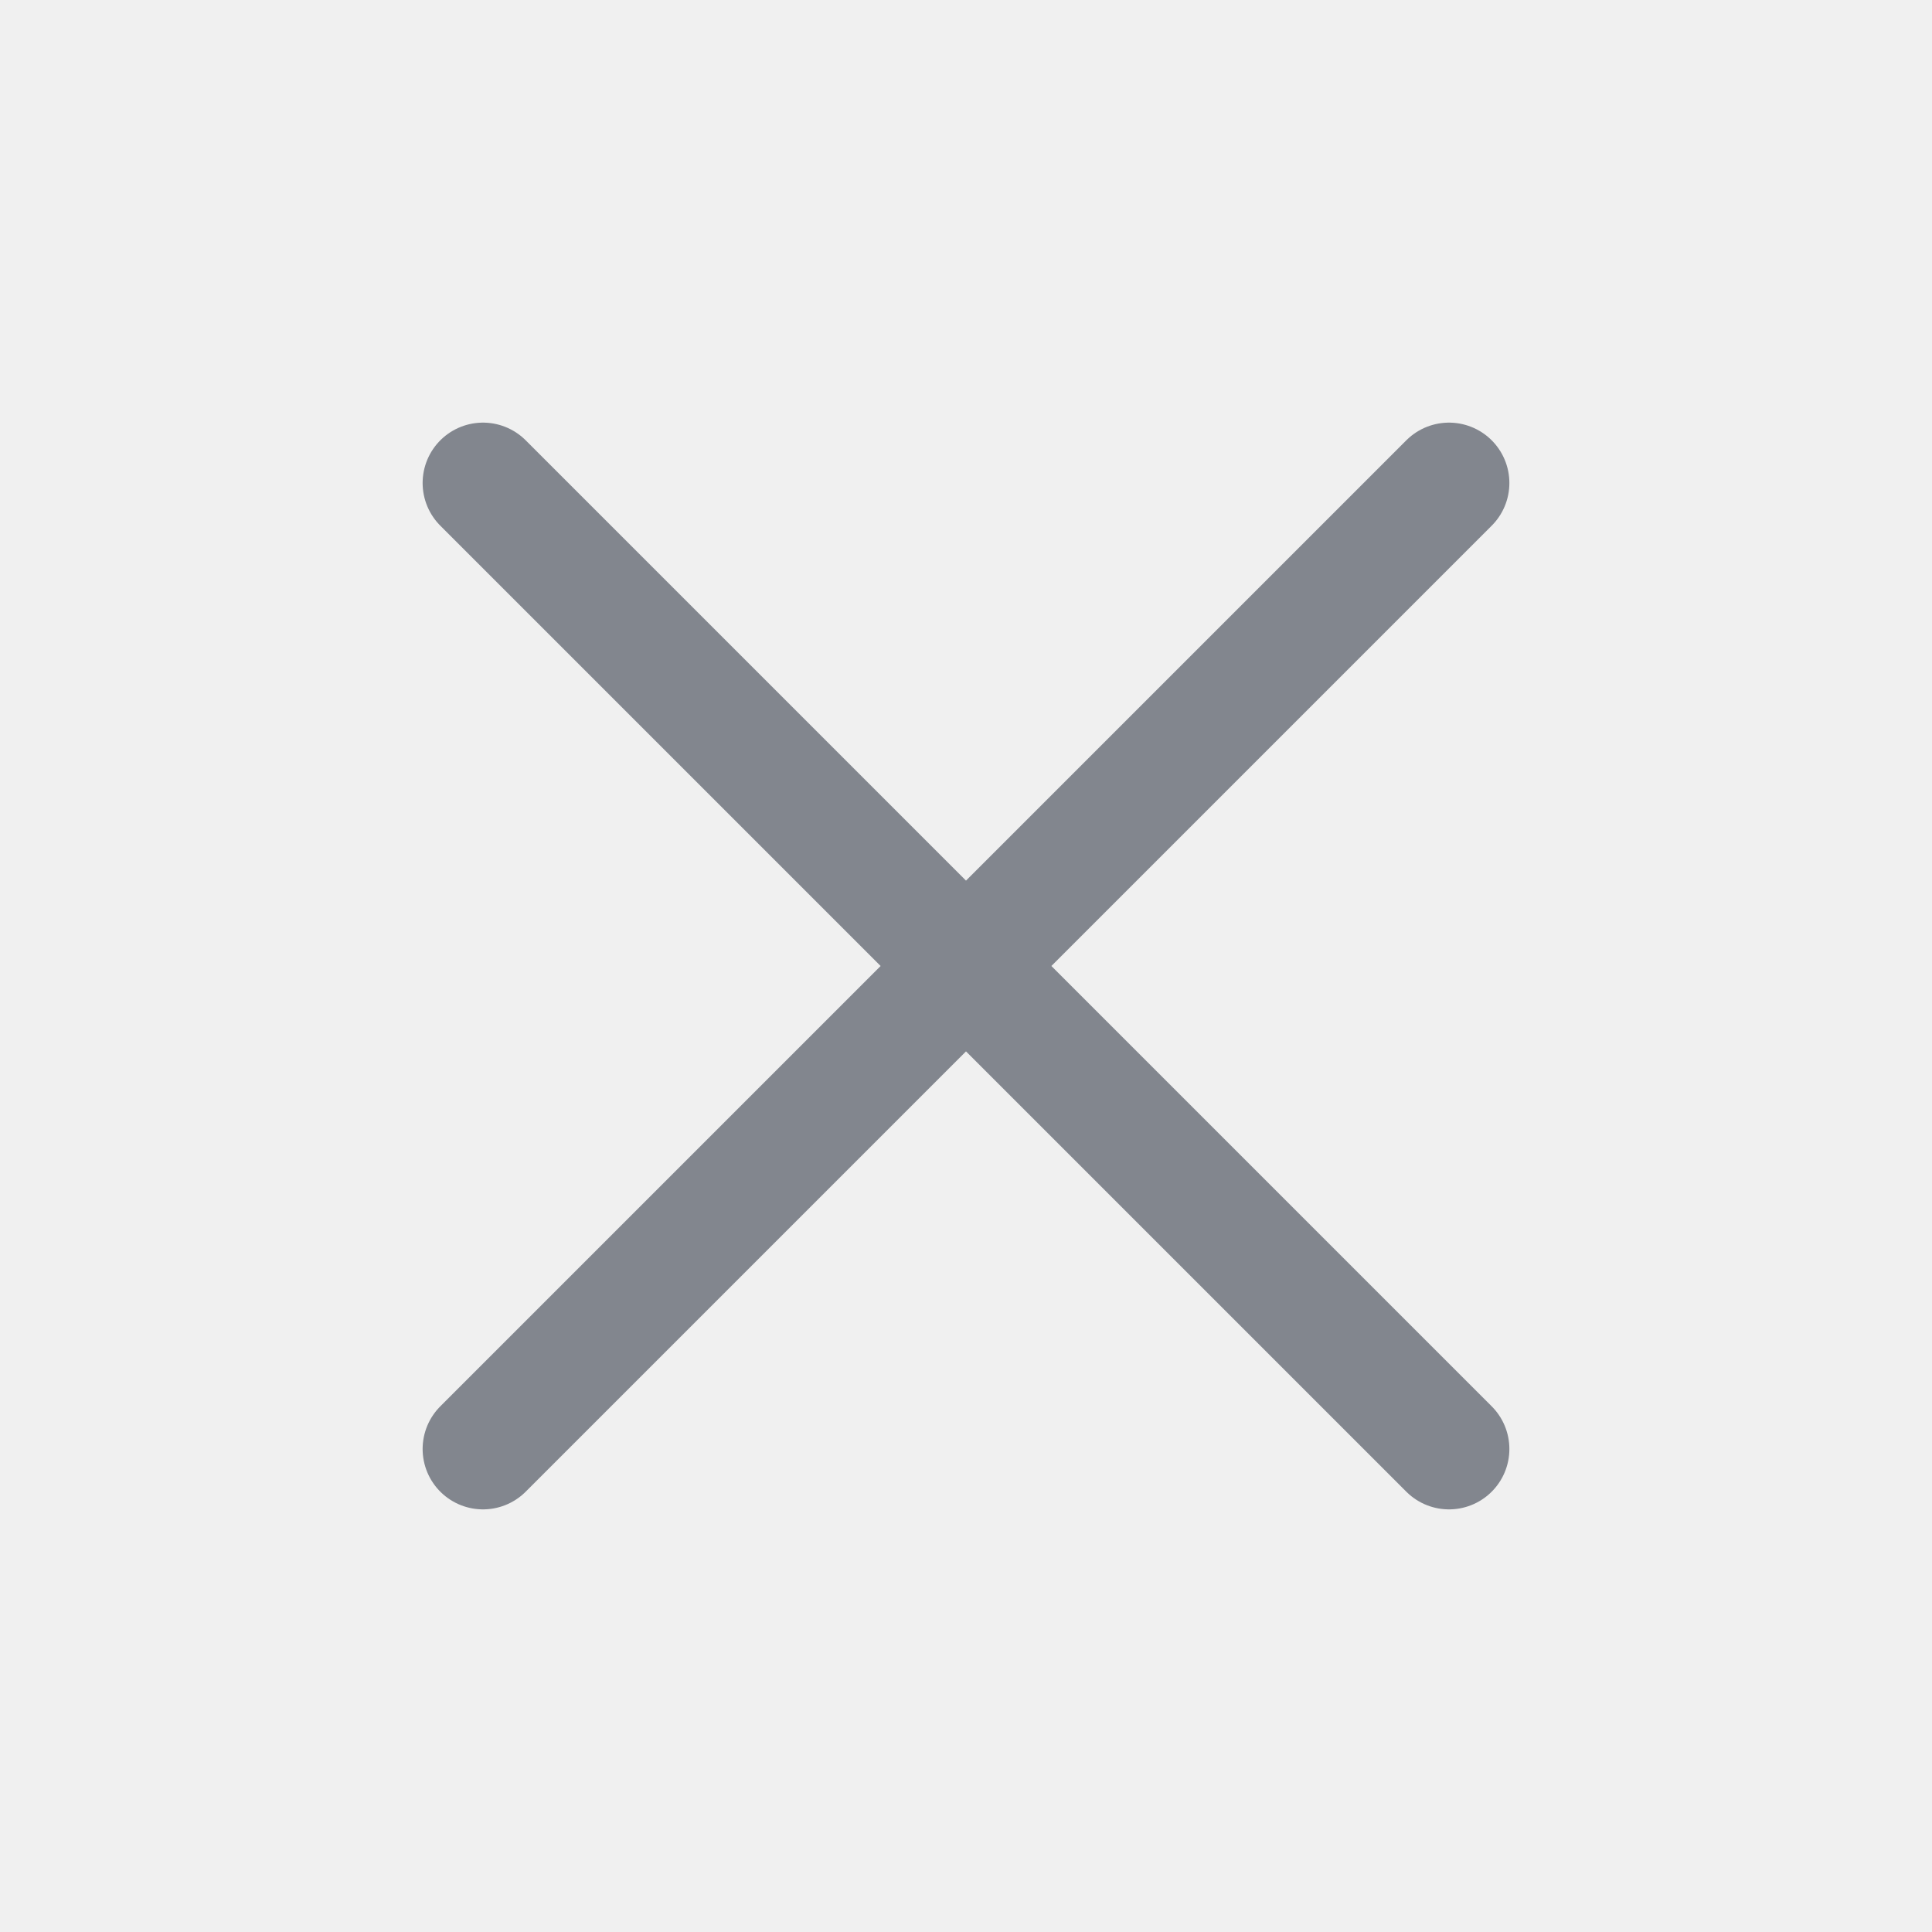
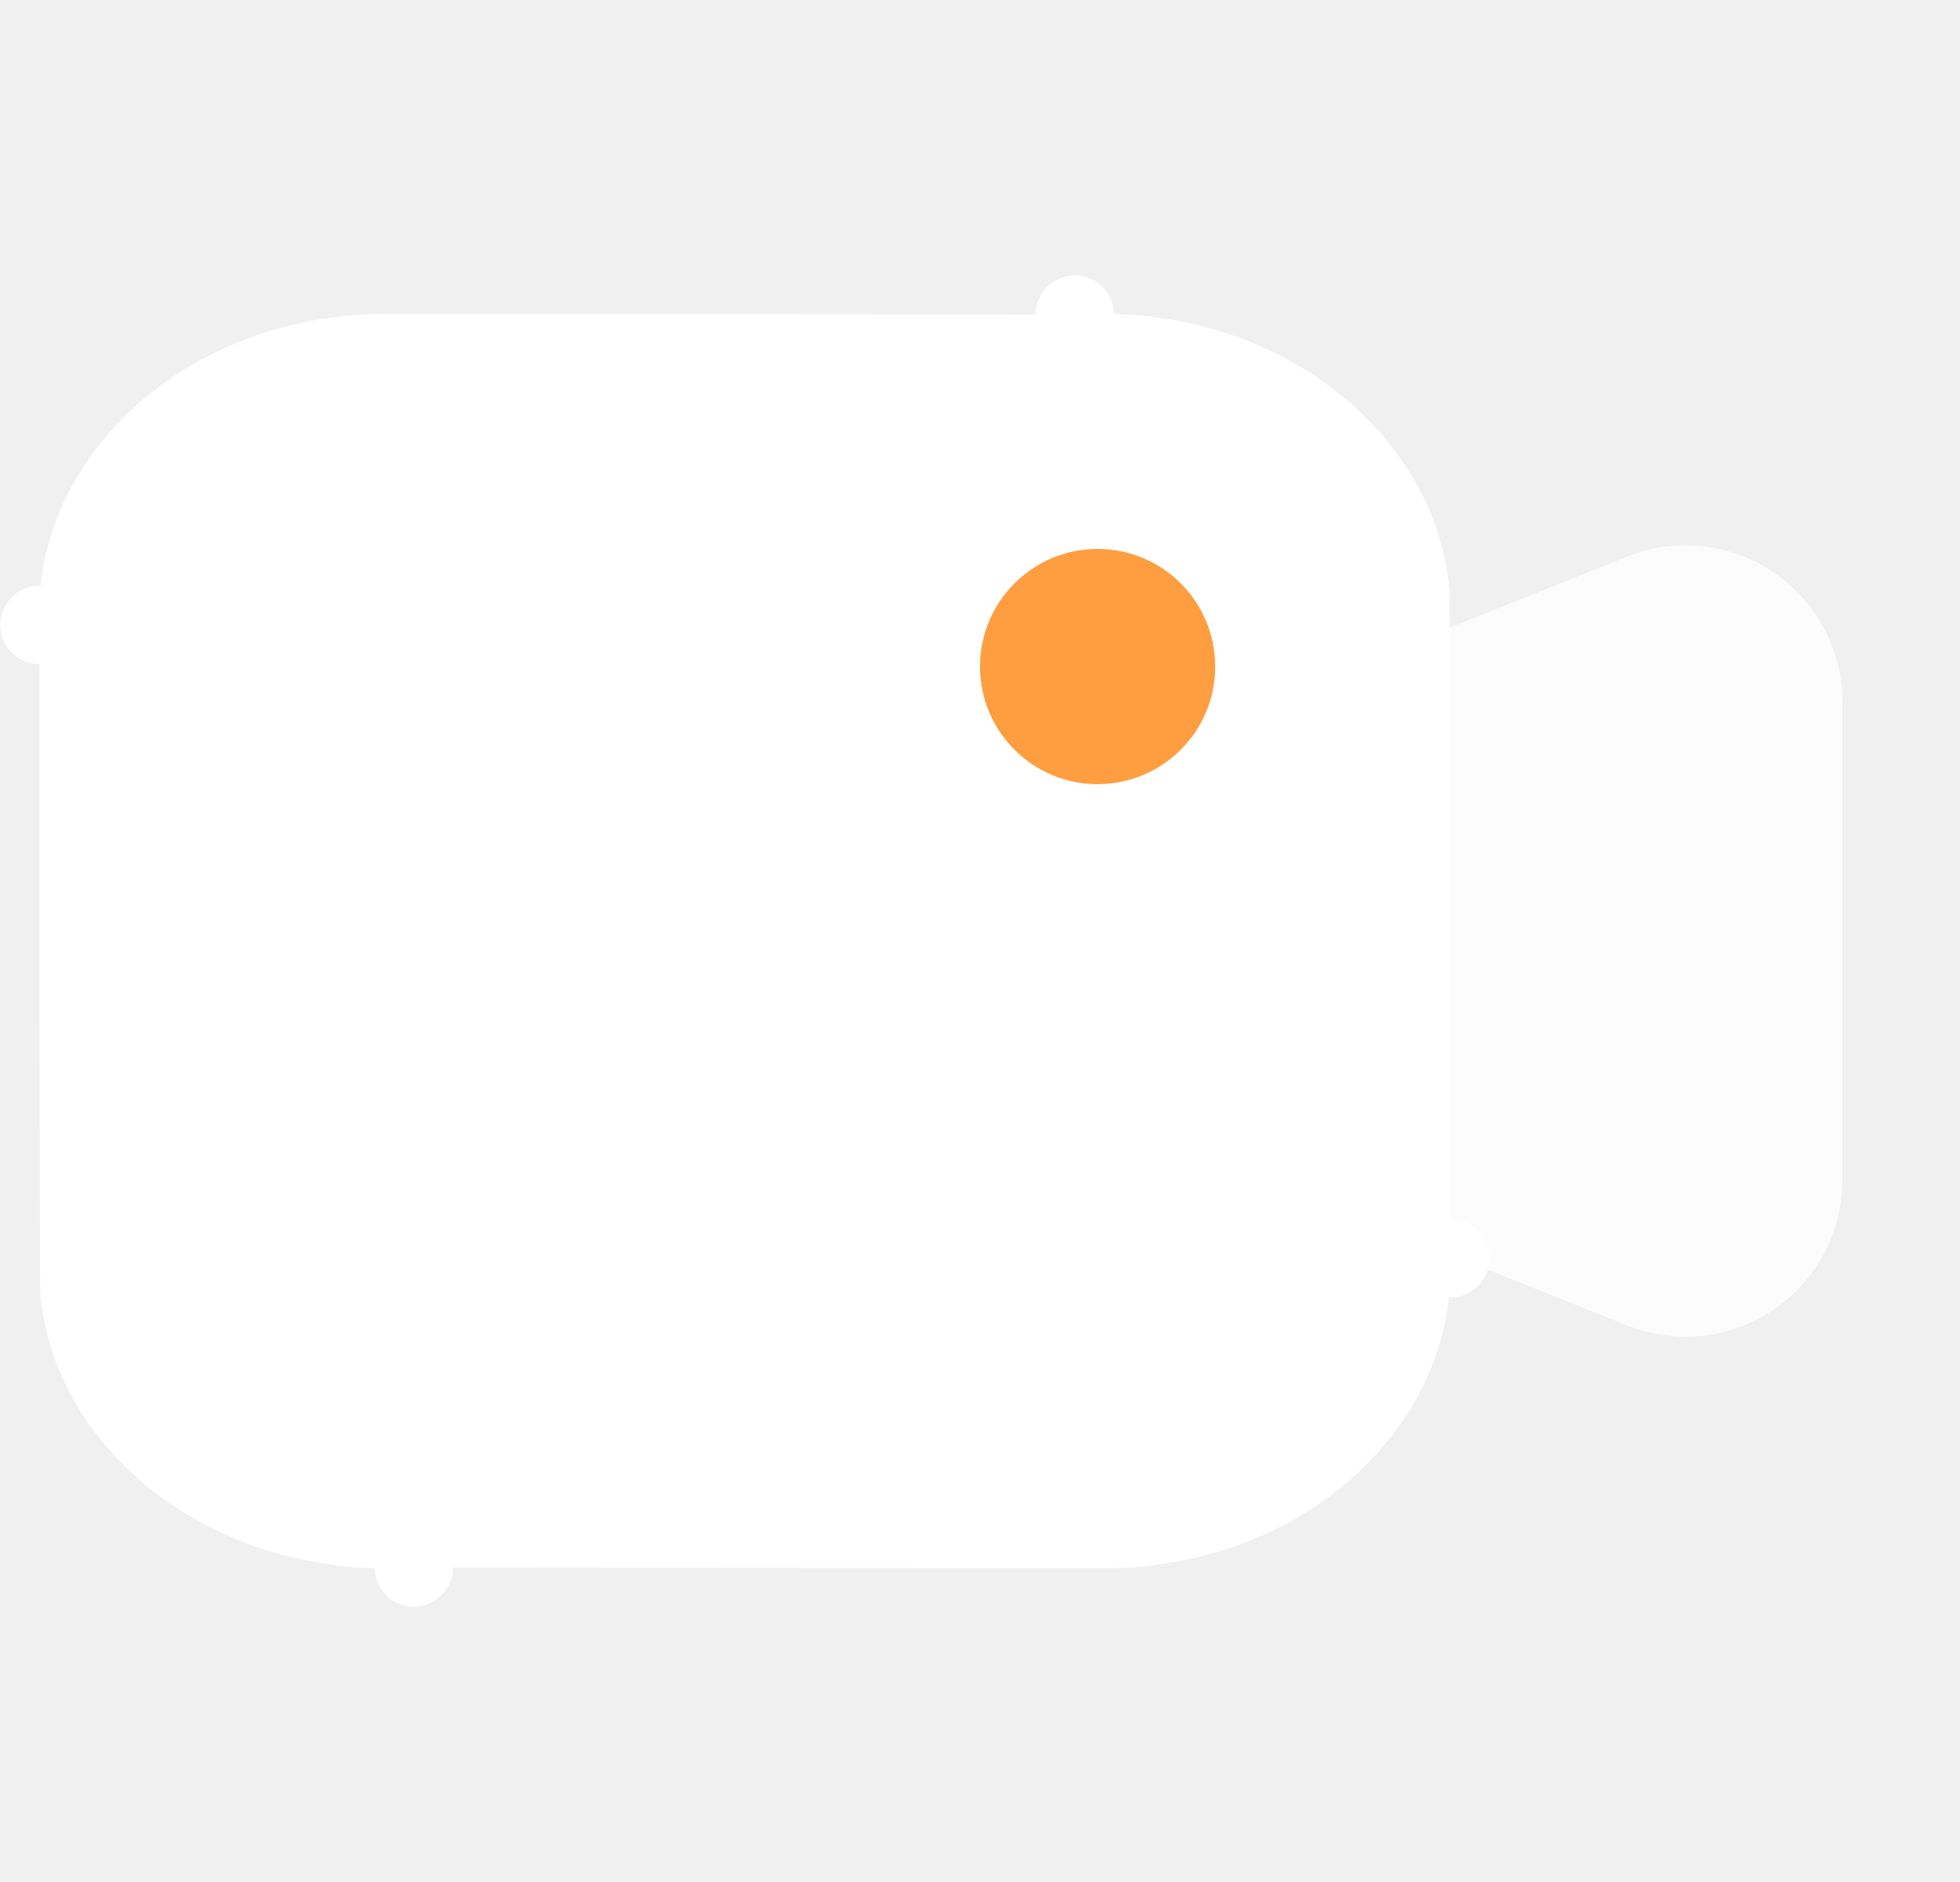
- <svg xmlns="http://www.w3.org/2000/svg" width="16" height="16" viewBox="0 0 16 16" fill="none">
-   <path d="m12 4-8 8m8 0L4 4" stroke="#82868E" stroke-linecap="round" />
+ <svg xmlns="http://www.w3.org/2000/svg" width="25" height="24" viewBox="0 0 25 24" fill="none">
+   <path d="M18.496 16.044h-.5v.025c.087 1.743-1.516 3.347-3.764 3.428h-.027l-.087.001h-1.346a3869.69 3869.69 0 0 1-6.118-.008l-.998-.001h-.377 0-.001l-.001.5v-.5h-.034c-2.238.151-4.069-1.276-4.23-3.025v-.081l-.003-.287a1895.79 1895.79 0 0 1-.006-6.815V7.97h0-.5.5a.5.5 0 0 0 0-.027c-.09-1.746 1.511-3.353 3.76-3.438h.006a17.606 17.606 0 0 1 .413-.001h1.04a3766.26 3766.26 0 0 1 6.11.006l.998.002h.377l.001-.5v.5h.033c2.25-.15 4.086 1.287 4.247 3.045v.065l.002.304.003.986a2146.662 2146.662 0 0 1 .002 5.821v1.311h.5Z" fill="#fff" stroke="#fff" stroke-linecap="round" stroke-linejoin="round" />
+   <circle cx="14" cy="8.5" r="1.5" fill="#FF9E40" />
+   <path opacity=".8" d="m17.5 8.4 3.257-1.303A2 2 0 0 1 23.5 8.954v6.092a2 2 0 0 1-2.743 1.857L17.5 15.6V8.4Z" fill="#fff" />
</svg>
